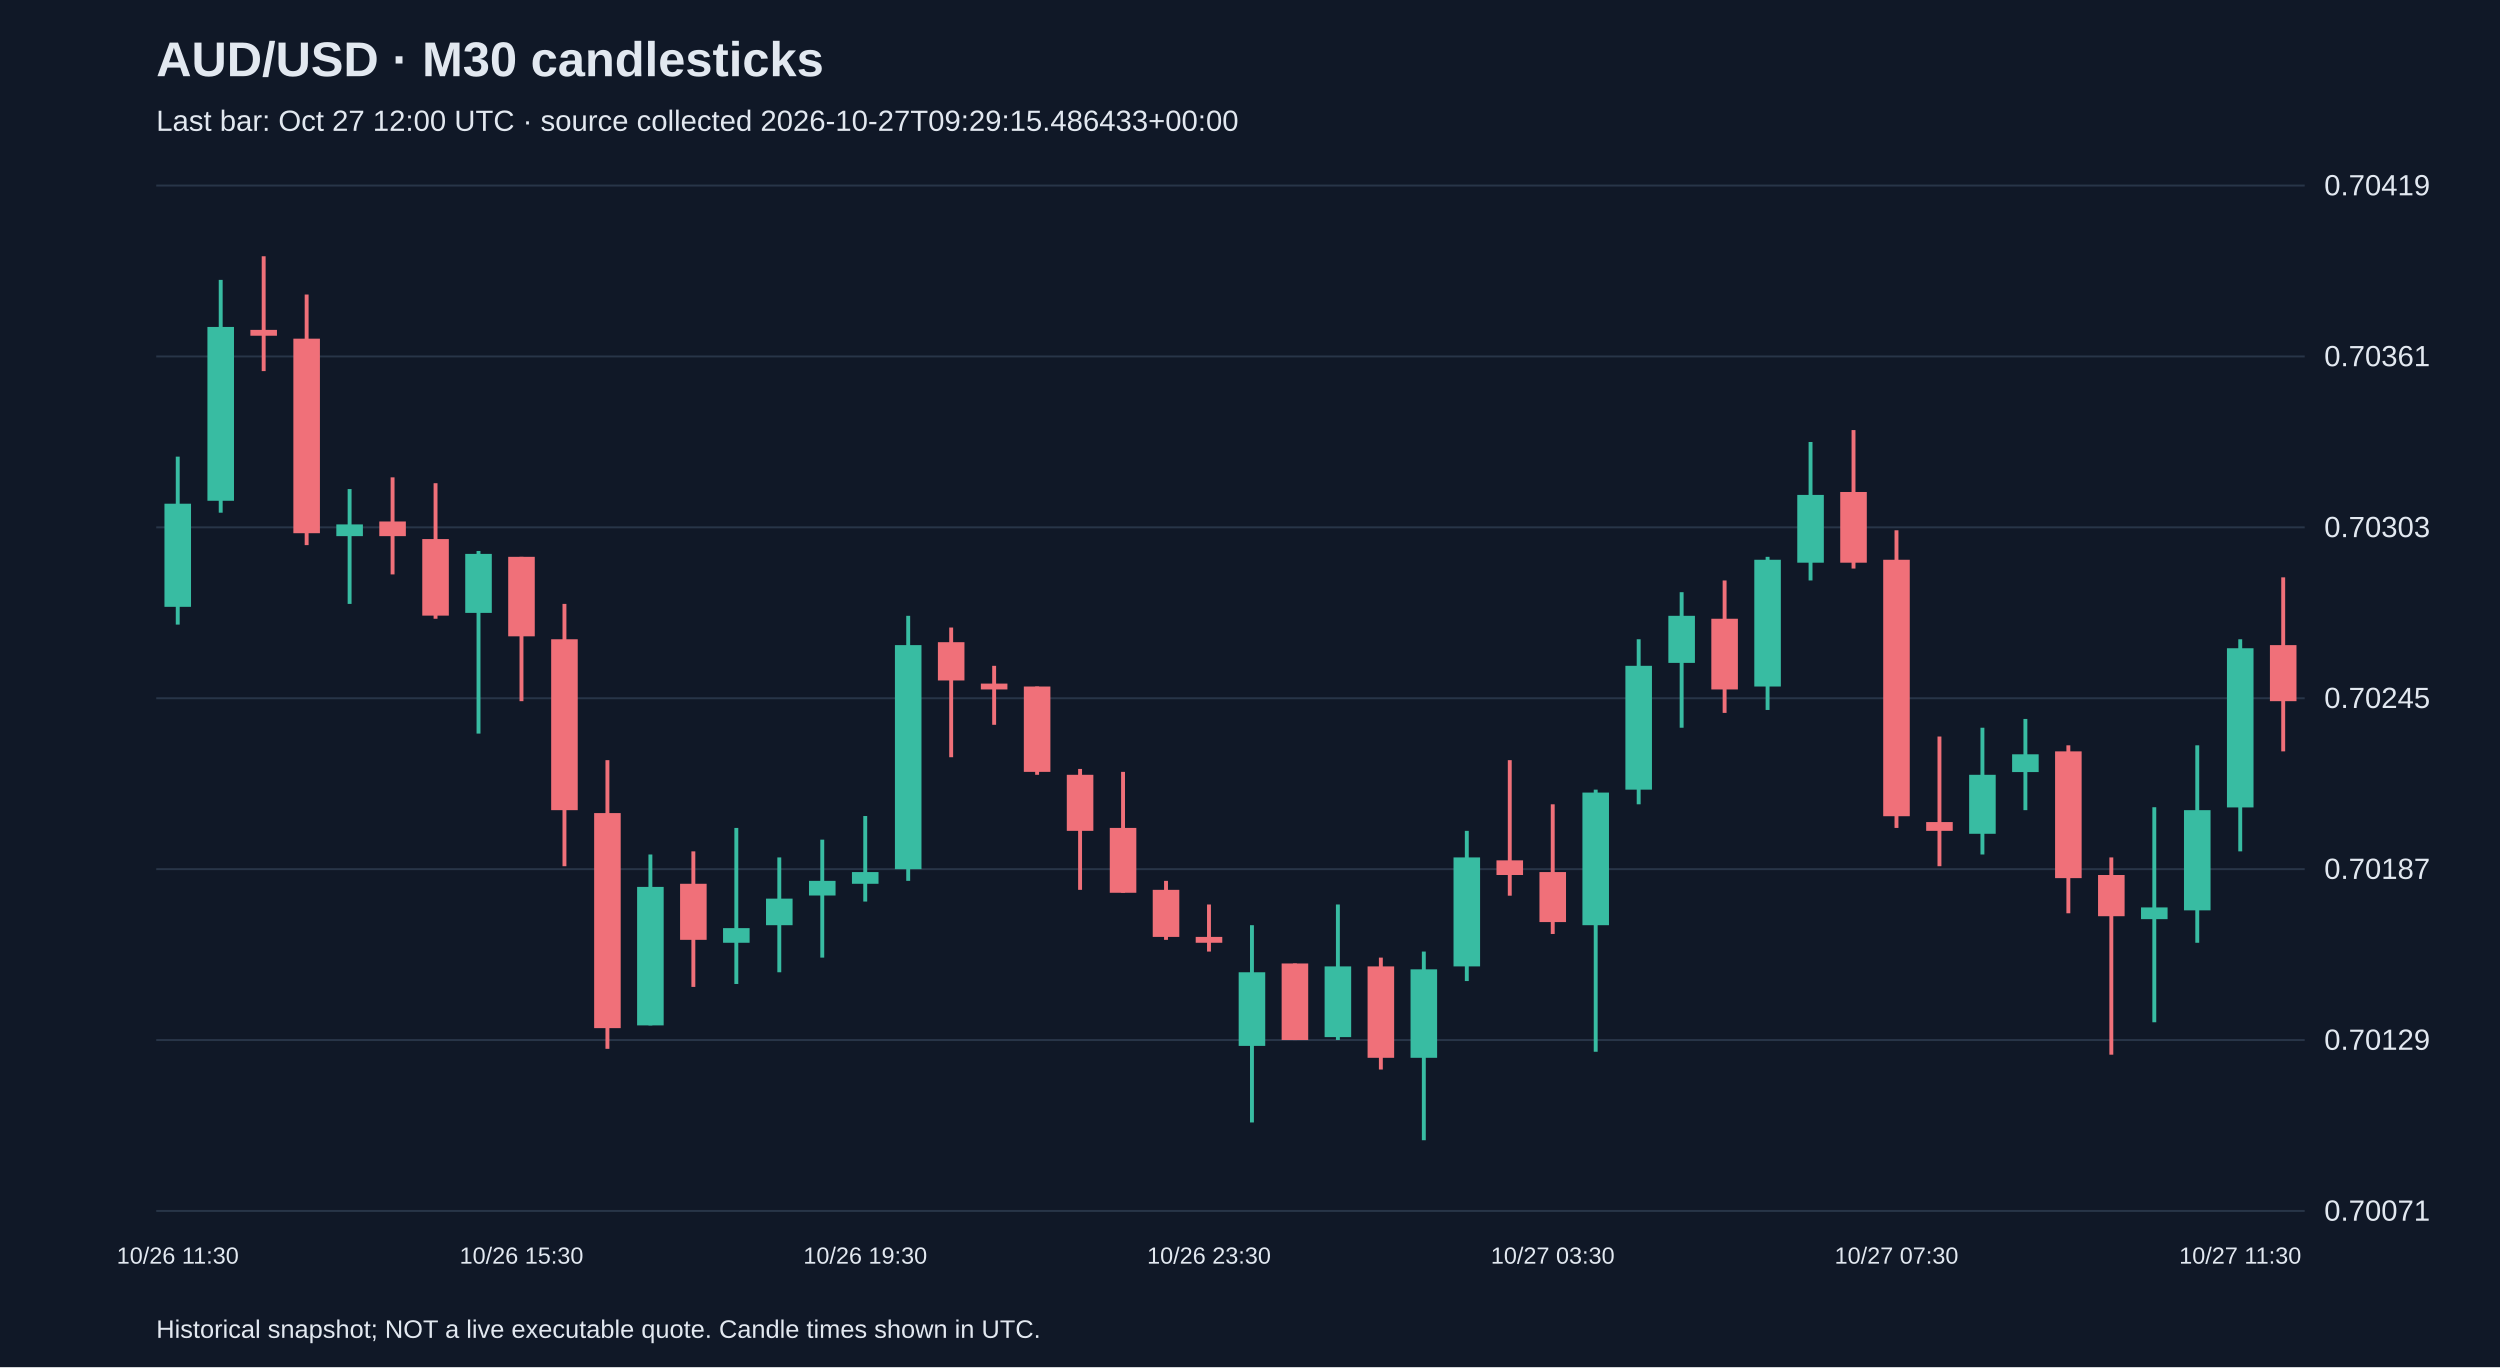
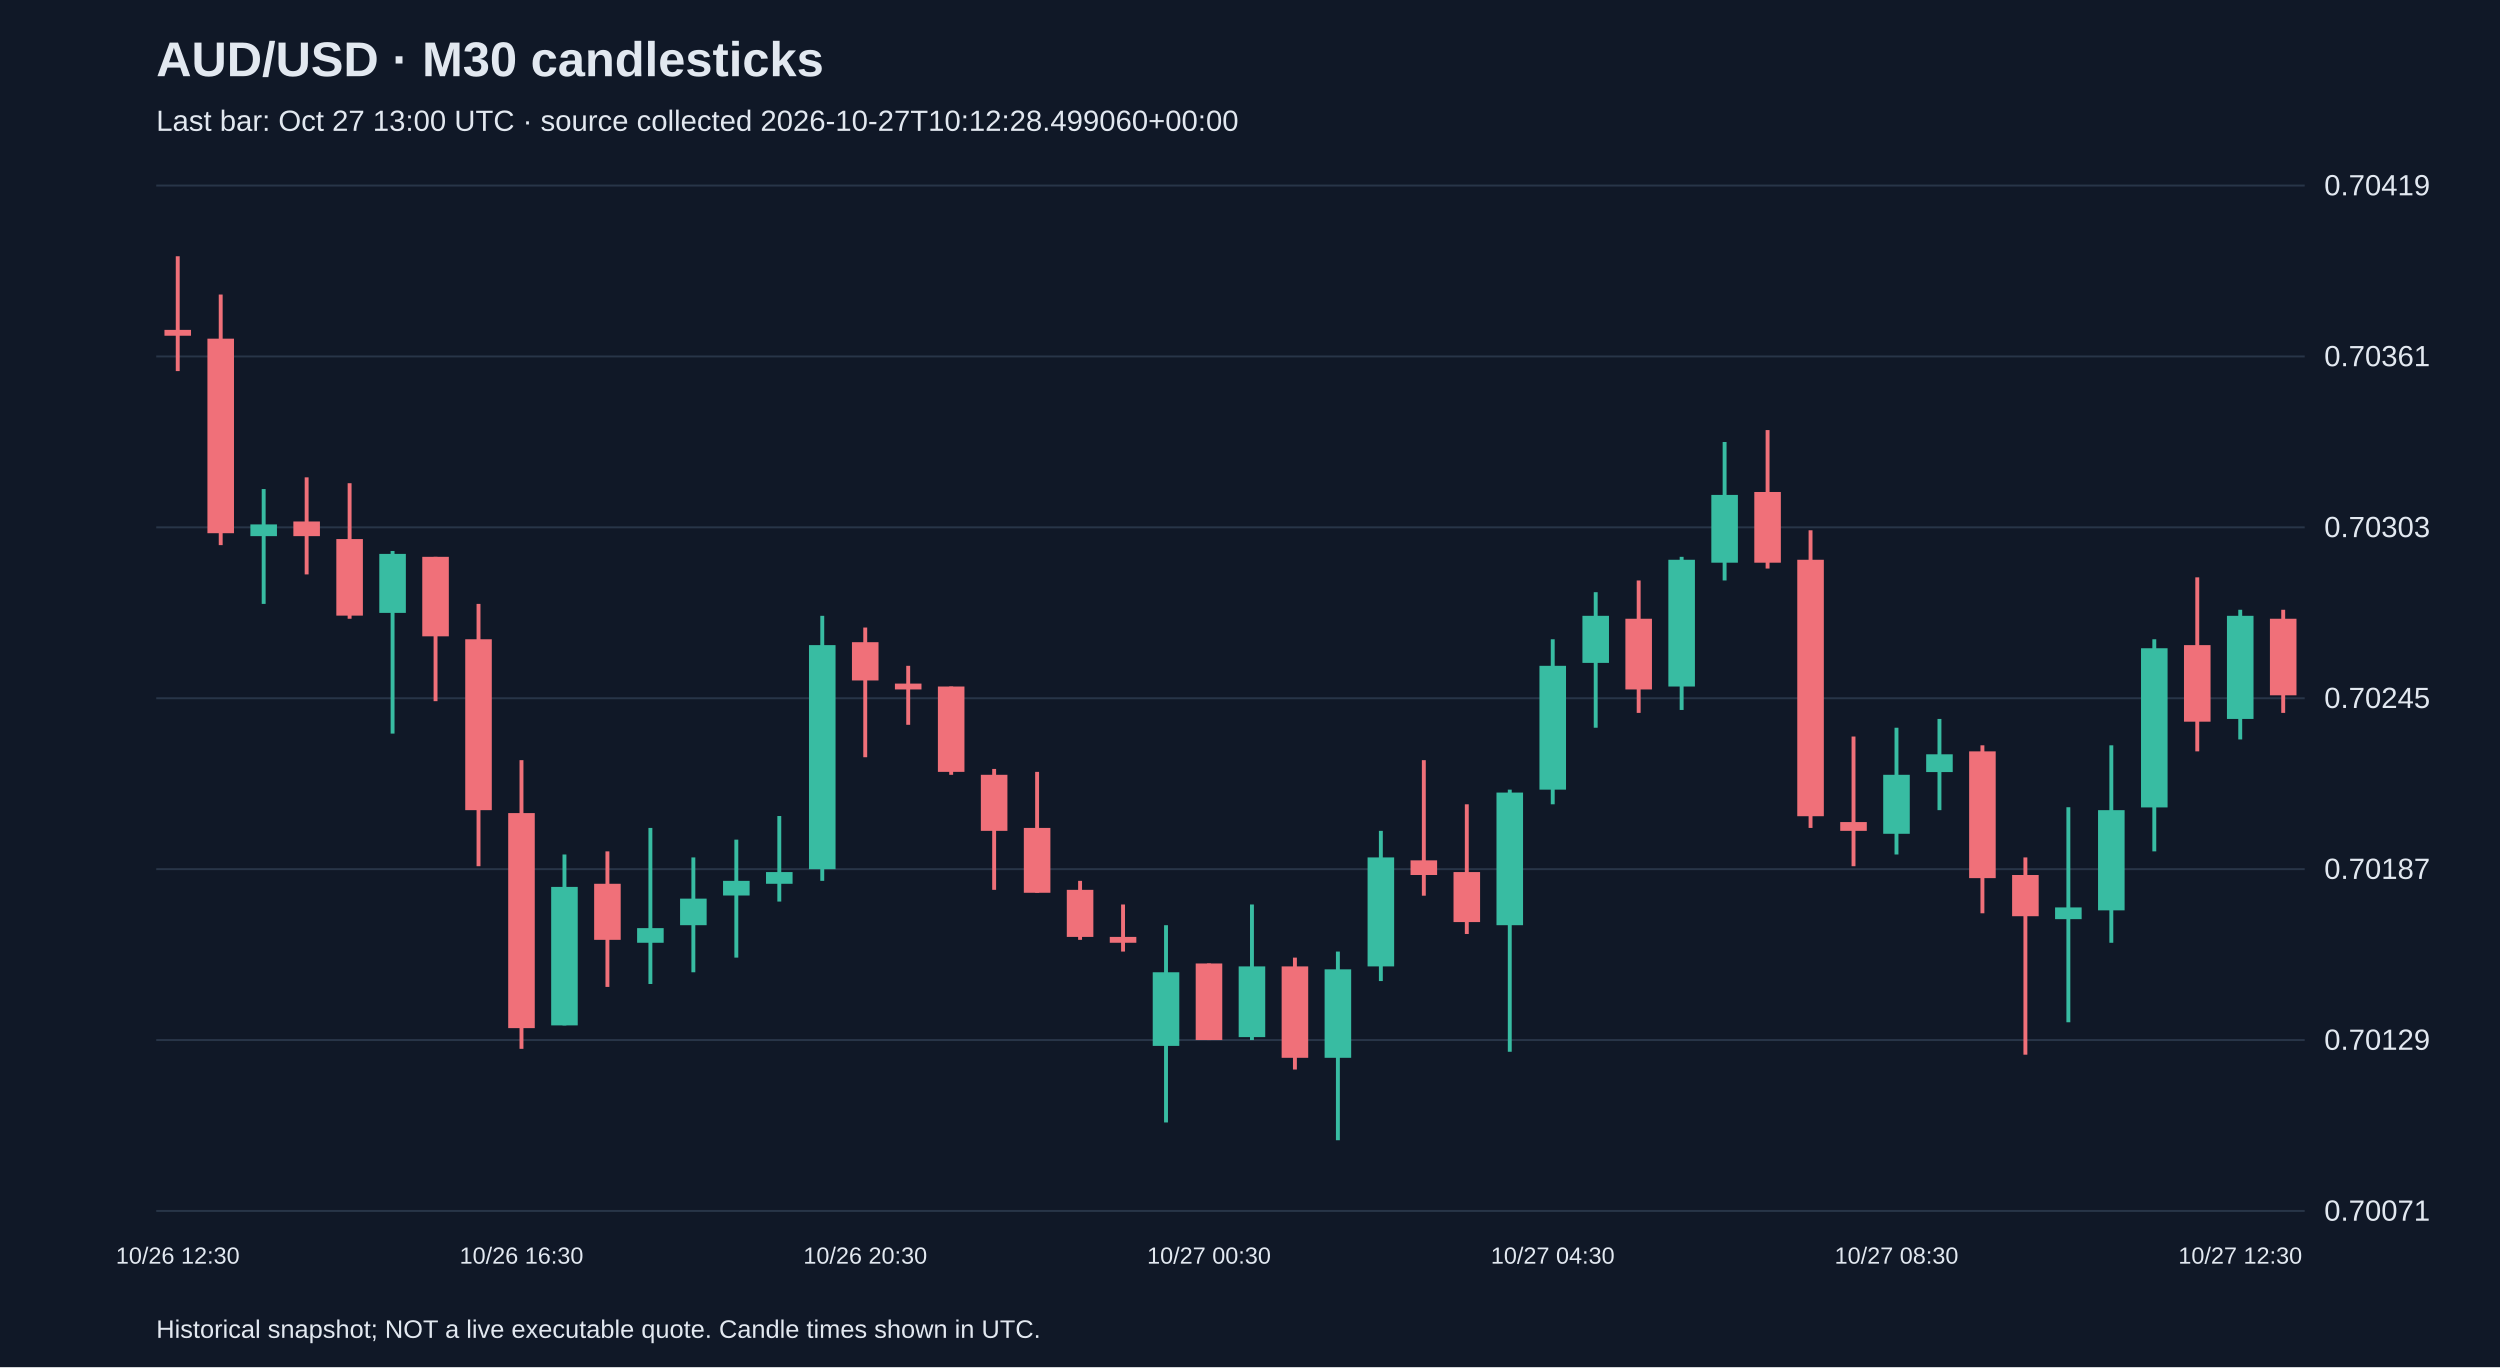
<svg xmlns="http://www.w3.org/2000/svg" viewBox="0 0 1280 700">
  <rect width="100%" height="100%" fill="#101827" />
  <style>text{font-family:Arial,sans-serif;fill:#e2e8f0}</style>
  <text x="80" y="39" font-size="25" font-weight="bold">AUD/USD · M30 candlesticks</text>
-   <text x="80" y="67" font-size="15" fill="#a6b1c5">Last bar: Oct 27 12:00 UTC · source collected 2026-10-27T09:29:15.486433+00:00</text>
+   <text x="80" y="67" font-size="15" fill="#a6b1c5">Last bar: Oct 27 13:00 UTC · source collected 2026-10-27T10:12:28.499060+00:00</text>
  <line x1="80" y1="620.0" x2="1180" y2="620.0" stroke="#283548" />
  <text x="1190" y="625.0" font-size="15">0.70071</text>
  <line x1="80" y1="532.5" x2="1180" y2="532.5" stroke="#283548" />
  <text x="1190" y="537.5" font-size="15">0.70129</text>
  <line x1="80" y1="445.0" x2="1180" y2="445.0" stroke="#283548" />
  <text x="1190" y="450.0" font-size="15">0.70187</text>
  <line x1="80" y1="357.5" x2="1180" y2="357.5" stroke="#283548" />
  <text x="1190" y="362.5" font-size="15">0.70245</text>
  <line x1="80" y1="270.0" x2="1180" y2="270.0" stroke="#283548" />
  <text x="1190" y="275.0" font-size="15">0.70303</text>
  <line x1="80" y1="182.5" x2="1180" y2="182.5" stroke="#283548" />
  <text x="1190" y="187.5" font-size="15">0.70361</text>
  <line x1="80" y1="95.0" x2="1180" y2="95.0" stroke="#283548" />
  <text x="1190" y="100.0" font-size="15">0.70419</text>
-   <line x1="91.0" y1="233.8" x2="91.0" y2="319.8" stroke="#38bca2" stroke-width="2" />
-   <rect x="84.2" y="257.9" width="13.6" height="52.8" fill="#38bca2" />
-   <text x="91.0" y="647" text-anchor="middle" font-size="12">10/26 11:30</text>
-   <line x1="113.0" y1="143.3" x2="113.0" y2="262.5" stroke="#38bca2" stroke-width="2" />
-   <rect x="106.2" y="167.4" width="13.6" height="89.0" fill="#38bca2" />
-   <line x1="135.0" y1="131.2" x2="135.0" y2="190.0" stroke="#f07079" stroke-width="2" />
-   <rect x="128.2" y="168.9" width="13.6" height="3.0" fill="#f07079" />
-   <line x1="157.0" y1="150.8" x2="157.0" y2="279.1" stroke="#f07079" stroke-width="2" />
-   <rect x="150.2" y="173.4" width="13.6" height="99.6" fill="#f07079" />
-   <line x1="179.0" y1="250.4" x2="179.0" y2="309.2" stroke="#38bca2" stroke-width="2" />
-   <rect x="172.2" y="268.5" width="13.6" height="6.0" fill="#38bca2" />
-   <line x1="201.0" y1="244.4" x2="201.0" y2="294.1" stroke="#f07079" stroke-width="2" />
-   <rect x="194.2" y="267.0" width="13.6" height="7.5" fill="#f07079" />
-   <line x1="223.0" y1="247.4" x2="223.0" y2="316.8" stroke="#f07079" stroke-width="2" />
-   <rect x="216.2" y="276.0" width="13.6" height="39.2" fill="#f07079" />
-   <line x1="245.0" y1="282.1" x2="245.0" y2="375.6" stroke="#38bca2" stroke-width="2" />
-   <rect x="238.2" y="283.6" width="13.6" height="30.2" fill="#38bca2" />
-   <line x1="267.0" y1="285.1" x2="267.0" y2="359.0" stroke="#f07079" stroke-width="2" />
-   <rect x="260.2" y="285.1" width="13.6" height="40.7" fill="#f07079" />
-   <text x="267.0" y="647" text-anchor="middle" font-size="12">10/26 15:30</text>
-   <line x1="289.0" y1="309.2" x2="289.0" y2="443.5" stroke="#f07079" stroke-width="2" />
-   <rect x="282.2" y="327.3" width="13.6" height="87.5" fill="#f07079" />
-   <line x1="311.0" y1="389.2" x2="311.0" y2="537.0" stroke="#f07079" stroke-width="2" />
-   <rect x="304.2" y="416.3" width="13.6" height="110.1" fill="#f07079" />
-   <line x1="333.0" y1="437.5" x2="333.0" y2="525.0" stroke="#38bca2" stroke-width="2" />
-   <rect x="326.2" y="454.1" width="13.6" height="70.9" fill="#38bca2" />
-   <line x1="355.0" y1="435.9" x2="355.0" y2="505.3" stroke="#f07079" stroke-width="2" />
-   <rect x="348.2" y="452.5" width="13.6" height="28.7" fill="#f07079" />
-   <line x1="377.0" y1="423.9" x2="377.0" y2="503.8" stroke="#38bca2" stroke-width="2" />
-   <rect x="370.2" y="475.2" width="13.6" height="7.5" fill="#38bca2" />
-   <line x1="399.0" y1="439.0" x2="399.0" y2="497.8" stroke="#38bca2" stroke-width="2" />
-   <rect x="392.2" y="460.1" width="13.6" height="13.6" fill="#38bca2" />
-   <line x1="421.0" y1="429.9" x2="421.0" y2="490.3" stroke="#38bca2" stroke-width="2" />
-   <rect x="414.2" y="451.0" width="13.6" height="7.5" fill="#38bca2" />
-   <line x1="443.0" y1="417.8" x2="443.0" y2="461.6" stroke="#38bca2" stroke-width="2" />
-   <rect x="436.2" y="446.5" width="13.6" height="6.0" fill="#38bca2" />
-   <text x="443.0" y="647" text-anchor="middle" font-size="12">10/26 19:30</text>
-   <line x1="465.0" y1="315.3" x2="465.0" y2="451.0" stroke="#38bca2" stroke-width="2" />
-   <rect x="458.2" y="330.3" width="13.6" height="114.7" fill="#38bca2" />
-   <line x1="487.0" y1="321.3" x2="487.0" y2="387.7" stroke="#f07079" stroke-width="2" />
-   <rect x="480.2" y="328.8" width="13.6" height="19.6" fill="#f07079" />
-   <line x1="509.0" y1="340.9" x2="509.0" y2="371.1" stroke="#f07079" stroke-width="2" />
-   <rect x="502.2" y="350.0" width="13.6" height="3.0" fill="#f07079" />
-   <line x1="531.0" y1="351.5" x2="531.0" y2="396.7" stroke="#f07079" stroke-width="2" />
-   <rect x="524.2" y="351.5" width="13.6" height="43.7" fill="#f07079" />
-   <line x1="553.0" y1="393.7" x2="553.0" y2="455.6" stroke="#f07079" stroke-width="2" />
-   <rect x="546.2" y="396.7" width="13.6" height="28.7" fill="#f07079" />
-   <line x1="575.0" y1="395.2" x2="575.0" y2="457.1" stroke="#f07079" stroke-width="2" />
-   <rect x="568.2" y="423.9" width="13.6" height="33.2" fill="#f07079" />
-   <line x1="597.0" y1="451.0" x2="597.0" y2="481.2" stroke="#f07079" stroke-width="2" />
-   <rect x="590.2" y="455.6" width="13.6" height="24.1" fill="#f07079" />
-   <line x1="619.0" y1="463.1" x2="619.0" y2="487.2" stroke="#f07079" stroke-width="2" />
-   <rect x="612.2" y="479.7" width="13.6" height="3.0" fill="#f07079" />
-   <text x="619.0" y="647" text-anchor="middle" font-size="12">10/26 23:30</text>
-   <line x1="641.0" y1="473.7" x2="641.0" y2="574.7" stroke="#38bca2" stroke-width="2" />
-   <rect x="634.2" y="497.8" width="13.6" height="37.7" fill="#38bca2" />
-   <line x1="663.0" y1="493.3" x2="663.0" y2="532.5" stroke="#f07079" stroke-width="2" />
-   <rect x="656.2" y="493.3" width="13.6" height="39.2" fill="#f07079" />
-   <line x1="685.0" y1="463.1" x2="685.0" y2="532.5" stroke="#38bca2" stroke-width="2" />
-   <rect x="678.2" y="494.8" width="13.6" height="36.2" fill="#38bca2" />
-   <line x1="707.0" y1="490.3" x2="707.0" y2="547.6" stroke="#f07079" stroke-width="2" />
-   <rect x="700.2" y="494.8" width="13.6" height="46.8" fill="#f07079" />
-   <line x1="729.0" y1="487.2" x2="729.0" y2="583.8" stroke="#38bca2" stroke-width="2" />
-   <rect x="722.2" y="496.3" width="13.6" height="45.3" fill="#38bca2" />
-   <line x1="751.0" y1="425.4" x2="751.0" y2="502.3" stroke="#38bca2" stroke-width="2" />
-   <rect x="744.2" y="439.0" width="13.6" height="55.8" fill="#38bca2" />
-   <line x1="773.0" y1="389.2" x2="773.0" y2="458.6" stroke="#f07079" stroke-width="2" />
-   <rect x="766.2" y="440.5" width="13.6" height="7.5" fill="#f07079" />
-   <line x1="795.0" y1="411.8" x2="795.0" y2="478.2" stroke="#f07079" stroke-width="2" />
-   <rect x="788.2" y="446.5" width="13.6" height="25.6" fill="#f07079" />
-   <text x="795.0" y="647" text-anchor="middle" font-size="12">10/27 03:30</text>
-   <line x1="817.0" y1="404.3" x2="817.0" y2="538.5" stroke="#38bca2" stroke-width="2" />
-   <rect x="810.2" y="405.8" width="13.6" height="67.9" fill="#38bca2" />
-   <line x1="839.0" y1="327.3" x2="839.0" y2="411.8" stroke="#38bca2" stroke-width="2" />
-   <rect x="832.2" y="340.9" width="13.6" height="63.4" fill="#38bca2" />
-   <line x1="861.0" y1="303.2" x2="861.0" y2="372.6" stroke="#38bca2" stroke-width="2" />
-   <rect x="854.2" y="315.3" width="13.6" height="24.1" fill="#38bca2" />
-   <line x1="883.0" y1="297.2" x2="883.0" y2="365.0" stroke="#f07079" stroke-width="2" />
-   <rect x="876.2" y="316.8" width="13.6" height="36.2" fill="#f07079" />
-   <line x1="905.0" y1="285.1" x2="905.0" y2="363.5" stroke="#38bca2" stroke-width="2" />
-   <rect x="898.2" y="286.6" width="13.6" height="64.9" fill="#38bca2" />
-   <line x1="927.0" y1="226.3" x2="927.0" y2="297.2" stroke="#38bca2" stroke-width="2" />
-   <rect x="920.2" y="253.4" width="13.6" height="34.7" fill="#38bca2" />
-   <line x1="949.0" y1="220.2" x2="949.0" y2="291.1" stroke="#f07079" stroke-width="2" />
-   <rect x="942.2" y="251.9" width="13.6" height="36.2" fill="#f07079" />
-   <line x1="971.0" y1="271.5" x2="971.0" y2="423.9" stroke="#f07079" stroke-width="2" />
-   <rect x="964.2" y="286.6" width="13.6" height="131.3" fill="#f07079" />
-   <text x="971.0" y="647" text-anchor="middle" font-size="12">10/27 07:30</text>
-   <line x1="993.0" y1="377.1" x2="993.0" y2="443.5" stroke="#f07079" stroke-width="2" />
-   <rect x="986.2" y="420.9" width="13.6" height="4.5" fill="#f07079" />
-   <line x1="1015.0" y1="372.6" x2="1015.0" y2="437.5" stroke="#38bca2" stroke-width="2" />
-   <rect x="1008.2" y="396.7" width="13.6" height="30.2" fill="#38bca2" />
-   <line x1="1037.0" y1="368.1" x2="1037.0" y2="414.8" stroke="#38bca2" stroke-width="2" />
-   <rect x="1030.2" y="386.2" width="13.6" height="9.1" fill="#38bca2" />
-   <line x1="1059.0" y1="381.6" x2="1059.0" y2="467.6" stroke="#f07079" stroke-width="2" />
-   <rect x="1052.2" y="384.7" width="13.6" height="64.9" fill="#f07079" />
-   <line x1="1081.0" y1="439.0" x2="1081.0" y2="540.0" stroke="#f07079" stroke-width="2" />
-   <rect x="1074.2" y="448.0" width="13.6" height="21.1" fill="#f07079" />
-   <line x1="1103.0" y1="413.3" x2="1103.0" y2="523.4" stroke="#38bca2" stroke-width="2" />
-   <rect x="1096.2" y="464.6" width="13.6" height="6.0" fill="#38bca2" />
-   <line x1="1125.0" y1="381.6" x2="1125.0" y2="482.7" stroke="#38bca2" stroke-width="2" />
-   <rect x="1118.2" y="414.8" width="13.6" height="51.3" fill="#38bca2" />
-   <line x1="1147.0" y1="327.3" x2="1147.0" y2="435.9" stroke="#38bca2" stroke-width="2" />
-   <rect x="1140.2" y="331.9" width="13.6" height="81.5" fill="#38bca2" />
-   <text x="1147.0" y="647" text-anchor="middle" font-size="12">10/27 11:30</text>
-   <line x1="1169.0" y1="295.6" x2="1169.0" y2="384.7" stroke="#f07079" stroke-width="2" />
-   <rect x="1162.2" y="330.3" width="13.6" height="28.7" fill="#f07079" />
+   <line x1="91.0" y1="131.2" x2="91.0" y2="190.0" stroke="#f07079" stroke-width="2" />
+   <rect x="84.2" y="168.9" width="13.6" height="3.0" fill="#f07079" />
+   <text x="91.0" y="647" text-anchor="middle" font-size="12">10/26 12:30</text>
+   <line x1="113.0" y1="150.8" x2="113.0" y2="279.1" stroke="#f07079" stroke-width="2" />
+   <rect x="106.2" y="173.4" width="13.6" height="99.6" fill="#f07079" />
+   <line x1="135.0" y1="250.4" x2="135.0" y2="309.2" stroke="#38bca2" stroke-width="2" />
+   <rect x="128.2" y="268.5" width="13.6" height="6.0" fill="#38bca2" />
+   <line x1="157.0" y1="244.4" x2="157.0" y2="294.1" stroke="#f07079" stroke-width="2" />
+   <rect x="150.2" y="267.0" width="13.6" height="7.5" fill="#f07079" />
+   <line x1="179.0" y1="247.4" x2="179.0" y2="316.8" stroke="#f07079" stroke-width="2" />
+   <rect x="172.2" y="276.0" width="13.6" height="39.2" fill="#f07079" />
+   <line x1="201.0" y1="282.1" x2="201.0" y2="375.6" stroke="#38bca2" stroke-width="2" />
+   <rect x="194.2" y="283.6" width="13.6" height="30.2" fill="#38bca2" />
+   <line x1="223.0" y1="285.1" x2="223.0" y2="359.0" stroke="#f07079" stroke-width="2" />
+   <rect x="216.2" y="285.1" width="13.6" height="40.7" fill="#f07079" />
+   <line x1="245.0" y1="309.2" x2="245.0" y2="443.5" stroke="#f07079" stroke-width="2" />
+   <rect x="238.2" y="327.3" width="13.6" height="87.5" fill="#f07079" />
+   <line x1="267.0" y1="389.2" x2="267.0" y2="537.0" stroke="#f07079" stroke-width="2" />
+   <rect x="260.2" y="416.3" width="13.6" height="110.1" fill="#f07079" />
+   <text x="267.0" y="647" text-anchor="middle" font-size="12">10/26 16:30</text>
+   <line x1="289.0" y1="437.5" x2="289.0" y2="525.0" stroke="#38bca2" stroke-width="2" />
+   <rect x="282.2" y="454.1" width="13.6" height="70.9" fill="#38bca2" />
+   <line x1="311.0" y1="435.9" x2="311.0" y2="505.3" stroke="#f07079" stroke-width="2" />
+   <rect x="304.2" y="452.5" width="13.6" height="28.7" fill="#f07079" />
+   <line x1="333.0" y1="423.9" x2="333.0" y2="503.8" stroke="#38bca2" stroke-width="2" />
+   <rect x="326.2" y="475.2" width="13.6" height="7.5" fill="#38bca2" />
+   <line x1="355.0" y1="439.0" x2="355.0" y2="497.8" stroke="#38bca2" stroke-width="2" />
+   <rect x="348.2" y="460.1" width="13.6" height="13.6" fill="#38bca2" />
+   <line x1="377.0" y1="429.9" x2="377.0" y2="490.3" stroke="#38bca2" stroke-width="2" />
+   <rect x="370.2" y="451.0" width="13.6" height="7.5" fill="#38bca2" />
+   <line x1="399.0" y1="417.8" x2="399.0" y2="461.6" stroke="#38bca2" stroke-width="2" />
+   <rect x="392.2" y="446.5" width="13.6" height="6.0" fill="#38bca2" />
+   <line x1="421.0" y1="315.3" x2="421.0" y2="451.0" stroke="#38bca2" stroke-width="2" />
+   <rect x="414.2" y="330.3" width="13.6" height="114.7" fill="#38bca2" />
+   <line x1="443.0" y1="321.3" x2="443.0" y2="387.7" stroke="#f07079" stroke-width="2" />
+   <rect x="436.2" y="328.8" width="13.6" height="19.6" fill="#f07079" />
+   <text x="443.0" y="647" text-anchor="middle" font-size="12">10/26 20:30</text>
+   <line x1="465.0" y1="340.9" x2="465.0" y2="371.1" stroke="#f07079" stroke-width="2" />
+   <rect x="458.2" y="350.0" width="13.6" height="3.0" fill="#f07079" />
+   <line x1="487.0" y1="351.5" x2="487.0" y2="396.7" stroke="#f07079" stroke-width="2" />
+   <rect x="480.2" y="351.5" width="13.6" height="43.7" fill="#f07079" />
+   <line x1="509.0" y1="393.7" x2="509.0" y2="455.6" stroke="#f07079" stroke-width="2" />
+   <rect x="502.2" y="396.7" width="13.6" height="28.7" fill="#f07079" />
+   <line x1="531.0" y1="395.2" x2="531.0" y2="457.1" stroke="#f07079" stroke-width="2" />
+   <rect x="524.2" y="423.9" width="13.6" height="33.2" fill="#f07079" />
+   <line x1="553.0" y1="451.0" x2="553.0" y2="481.2" stroke="#f07079" stroke-width="2" />
+   <rect x="546.2" y="455.6" width="13.6" height="24.1" fill="#f07079" />
+   <line x1="575.0" y1="463.1" x2="575.0" y2="487.2" stroke="#f07079" stroke-width="2" />
+   <rect x="568.2" y="479.7" width="13.6" height="3.0" fill="#f07079" />
+   <line x1="597.0" y1="473.7" x2="597.0" y2="574.7" stroke="#38bca2" stroke-width="2" />
+   <rect x="590.2" y="497.8" width="13.6" height="37.7" fill="#38bca2" />
+   <line x1="619.0" y1="493.3" x2="619.0" y2="532.5" stroke="#f07079" stroke-width="2" />
+   <rect x="612.2" y="493.3" width="13.6" height="39.2" fill="#f07079" />
+   <text x="619.0" y="647" text-anchor="middle" font-size="12">10/27 00:30</text>
+   <line x1="641.0" y1="463.1" x2="641.0" y2="532.5" stroke="#38bca2" stroke-width="2" />
+   <rect x="634.2" y="494.8" width="13.6" height="36.2" fill="#38bca2" />
+   <line x1="663.0" y1="490.3" x2="663.0" y2="547.6" stroke="#f07079" stroke-width="2" />
+   <rect x="656.2" y="494.8" width="13.6" height="46.8" fill="#f07079" />
+   <line x1="685.0" y1="487.2" x2="685.0" y2="583.8" stroke="#38bca2" stroke-width="2" />
+   <rect x="678.2" y="496.3" width="13.6" height="45.3" fill="#38bca2" />
+   <line x1="707.0" y1="425.4" x2="707.0" y2="502.3" stroke="#38bca2" stroke-width="2" />
+   <rect x="700.2" y="439.0" width="13.6" height="55.8" fill="#38bca2" />
+   <line x1="729.0" y1="389.2" x2="729.0" y2="458.6" stroke="#f07079" stroke-width="2" />
+   <rect x="722.2" y="440.5" width="13.6" height="7.5" fill="#f07079" />
+   <line x1="751.0" y1="411.8" x2="751.0" y2="478.2" stroke="#f07079" stroke-width="2" />
+   <rect x="744.2" y="446.5" width="13.6" height="25.6" fill="#f07079" />
+   <line x1="773.0" y1="404.3" x2="773.0" y2="538.5" stroke="#38bca2" stroke-width="2" />
+   <rect x="766.2" y="405.8" width="13.6" height="67.9" fill="#38bca2" />
+   <line x1="795.0" y1="327.3" x2="795.0" y2="411.8" stroke="#38bca2" stroke-width="2" />
+   <rect x="788.2" y="340.9" width="13.6" height="63.4" fill="#38bca2" />
+   <text x="795.0" y="647" text-anchor="middle" font-size="12">10/27 04:30</text>
+   <line x1="817.0" y1="303.2" x2="817.0" y2="372.6" stroke="#38bca2" stroke-width="2" />
+   <rect x="810.2" y="315.3" width="13.6" height="24.1" fill="#38bca2" />
+   <line x1="839.0" y1="297.2" x2="839.0" y2="365.0" stroke="#f07079" stroke-width="2" />
+   <rect x="832.2" y="316.8" width="13.6" height="36.2" fill="#f07079" />
+   <line x1="861.0" y1="285.1" x2="861.0" y2="363.5" stroke="#38bca2" stroke-width="2" />
+   <rect x="854.2" y="286.6" width="13.6" height="64.9" fill="#38bca2" />
+   <line x1="883.0" y1="226.3" x2="883.0" y2="297.2" stroke="#38bca2" stroke-width="2" />
+   <rect x="876.2" y="253.4" width="13.6" height="34.7" fill="#38bca2" />
+   <line x1="905.0" y1="220.2" x2="905.0" y2="291.1" stroke="#f07079" stroke-width="2" />
+   <rect x="898.2" y="251.9" width="13.6" height="36.2" fill="#f07079" />
+   <line x1="927.0" y1="271.5" x2="927.0" y2="423.9" stroke="#f07079" stroke-width="2" />
+   <rect x="920.2" y="286.6" width="13.6" height="131.3" fill="#f07079" />
+   <line x1="949.0" y1="377.1" x2="949.0" y2="443.5" stroke="#f07079" stroke-width="2" />
+   <rect x="942.2" y="420.9" width="13.6" height="4.5" fill="#f07079" />
+   <line x1="971.0" y1="372.6" x2="971.0" y2="437.5" stroke="#38bca2" stroke-width="2" />
+   <rect x="964.2" y="396.7" width="13.6" height="30.2" fill="#38bca2" />
+   <text x="971.0" y="647" text-anchor="middle" font-size="12">10/27 08:30</text>
+   <line x1="993.0" y1="368.1" x2="993.0" y2="414.8" stroke="#38bca2" stroke-width="2" />
+   <rect x="986.2" y="386.2" width="13.6" height="9.1" fill="#38bca2" />
+   <line x1="1015.0" y1="381.6" x2="1015.0" y2="467.6" stroke="#f07079" stroke-width="2" />
+   <rect x="1008.2" y="384.7" width="13.6" height="64.9" fill="#f07079" />
+   <line x1="1037.0" y1="439.0" x2="1037.0" y2="540.0" stroke="#f07079" stroke-width="2" />
+   <rect x="1030.2" y="448.0" width="13.6" height="21.1" fill="#f07079" />
+   <line x1="1059.0" y1="413.3" x2="1059.0" y2="523.4" stroke="#38bca2" stroke-width="2" />
+   <rect x="1052.2" y="464.6" width="13.6" height="6.0" fill="#38bca2" />
+   <line x1="1081.0" y1="381.6" x2="1081.0" y2="482.7" stroke="#38bca2" stroke-width="2" />
+   <rect x="1074.2" y="414.8" width="13.6" height="51.3" fill="#38bca2" />
+   <line x1="1103.0" y1="327.3" x2="1103.0" y2="435.9" stroke="#38bca2" stroke-width="2" />
+   <rect x="1096.2" y="331.9" width="13.6" height="81.5" fill="#38bca2" />
+   <line x1="1125.0" y1="295.6" x2="1125.0" y2="384.7" stroke="#f07079" stroke-width="2" />
+   <rect x="1118.2" y="330.3" width="13.6" height="39.2" fill="#f07079" />
+   <line x1="1147.0" y1="312.2" x2="1147.0" y2="378.6" stroke="#38bca2" stroke-width="2" />
+   <rect x="1140.2" y="315.3" width="13.6" height="52.8" fill="#38bca2" />
+   <text x="1147.0" y="647" text-anchor="middle" font-size="12">10/27 12:30</text>
+   <line x1="1169.0" y1="312.2" x2="1169.0" y2="365.0" stroke="#f07079" stroke-width="2" />
+   <rect x="1162.2" y="316.8" width="13.6" height="39.2" fill="#f07079" />
  <text x="80" y="685" font-size="13">Historical snapshot; NOT a live executable quote. Candle times shown in UTC.</text>
</svg>
